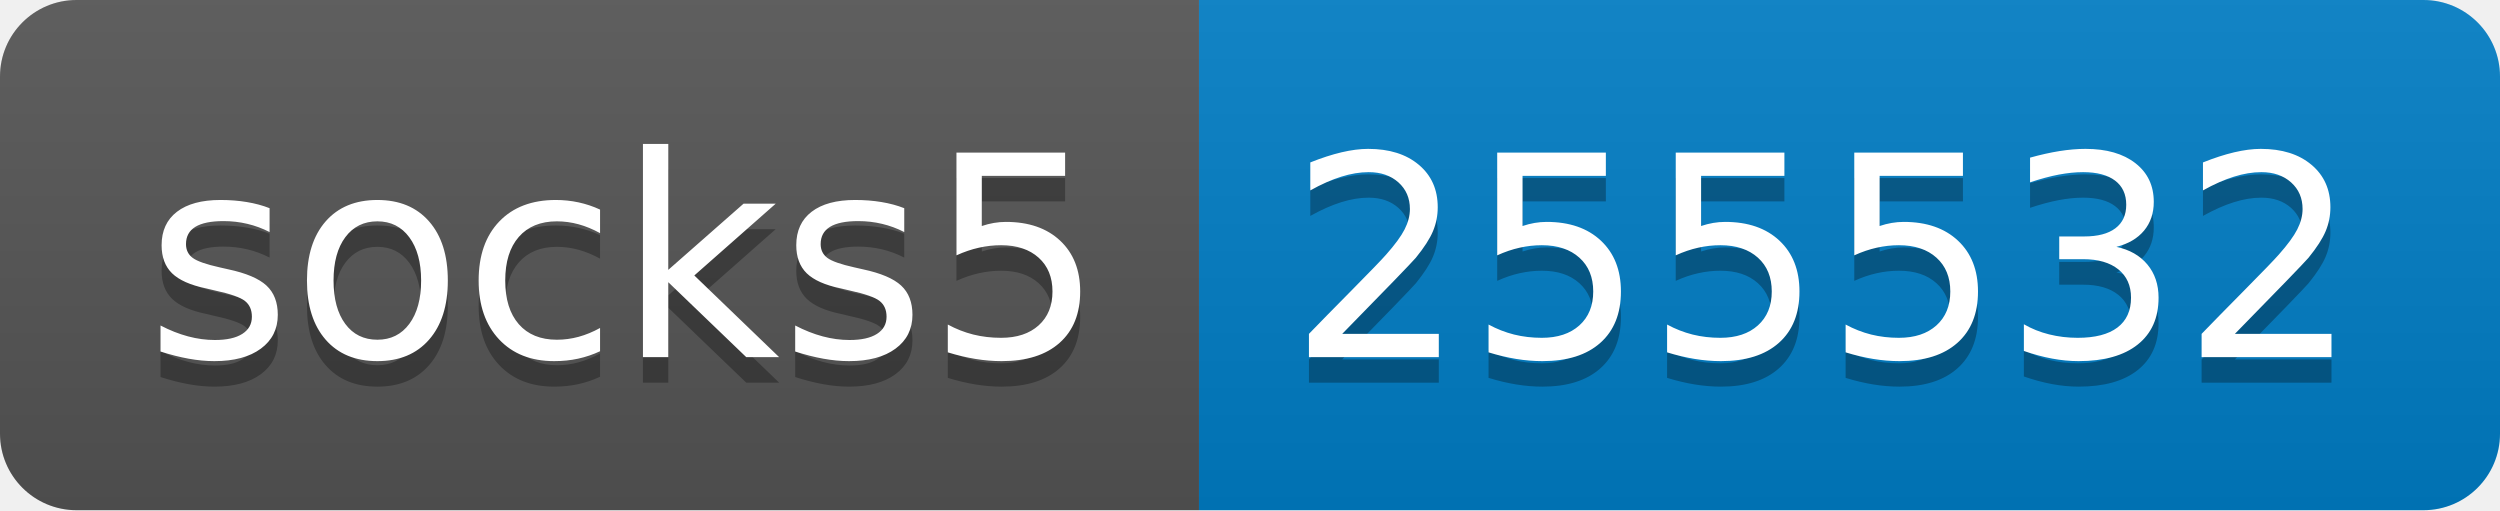
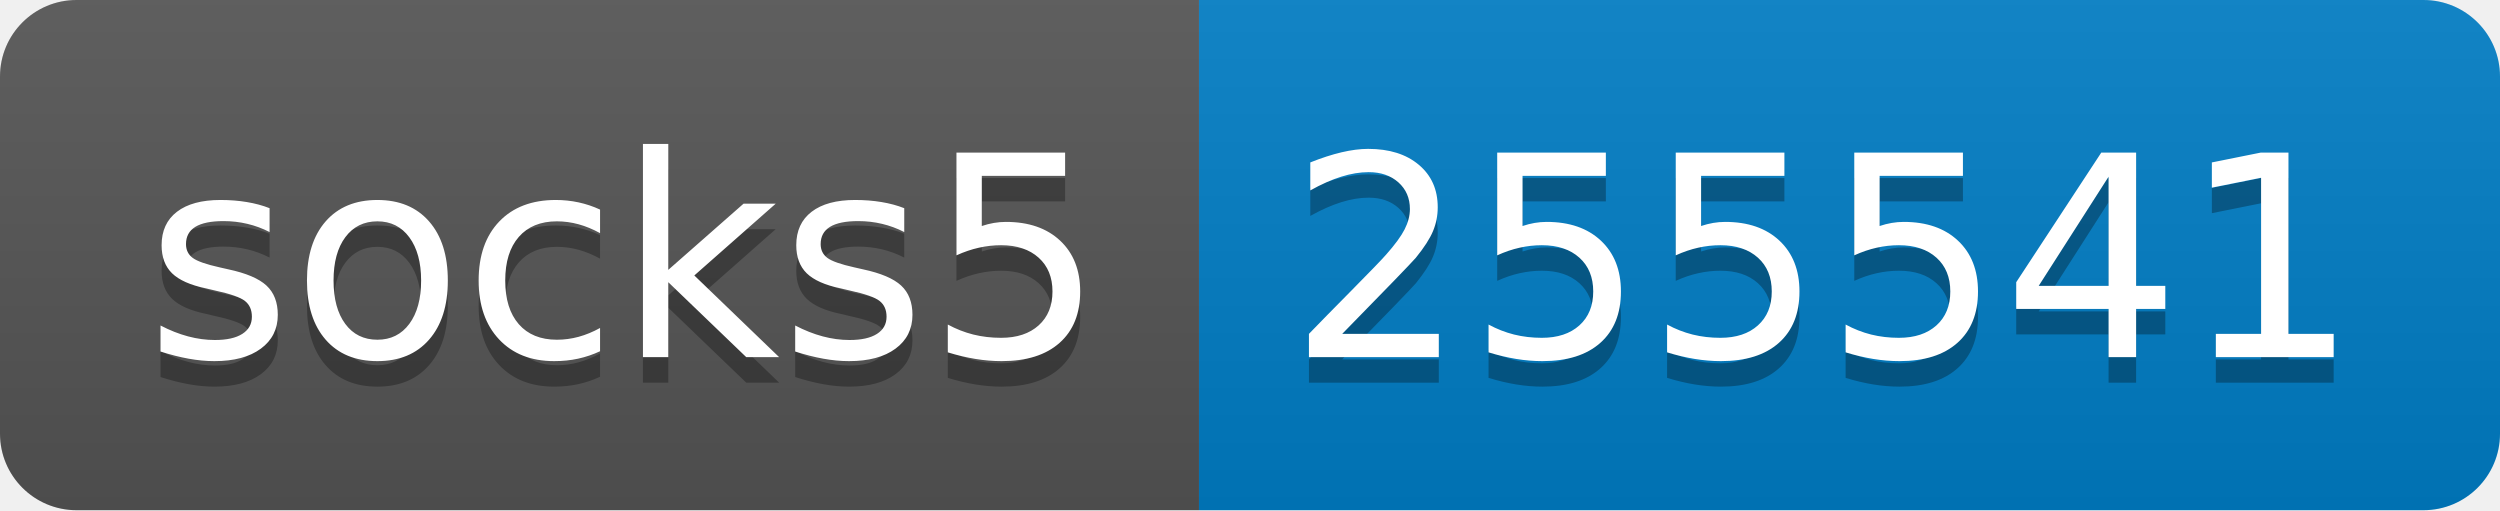
- <svg xmlns="http://www.w3.org/2000/svg" width="98" height="20" role="img" aria-label="socks5: 255532">
+ <svg xmlns="http://www.w3.org/2000/svg" width="98" height="20" role="img" aria-label="socks5: 255541">
  <linearGradient id="s" x2="0" y2="100%">
    <stop offset="0" stop-color="#bbb" stop-opacity=".1" />
    <stop offset="1" stop-opacity=".1" />
  </linearGradient>
  <clipPath id="r">
    <rect width="98" height="20" rx="3" fill="#fff" />
  </clipPath>
  <g clip-path="url(#r)">
    <rect width="47" height="20" fill="#555" />
    <rect x="47" width="51" height="20" fill="#007ec6" />
    <rect width="98" height="20" fill="url(#s)" />
  </g>
  <g fill="#fff" text-anchor="middle" font-family="Verdana,Geneva,DejaVu Sans,sans-serif" text-rendering="geometricPrecision" font-size="110">
    <text aria-hidden="true" x="245" y="150" fill="#010101" fill-opacity=".3" transform="scale(.1)" textLength="370">socks5</text>
    <text x="245" y="140" transform="scale(.1)" fill="#fff" textLength="370">socks5</text>
-     <text aria-hidden="true" x="715" y="150" fill="#010101" fill-opacity=".3" transform="scale(.1)" textLength="410">255532</text>
-     <text x="715" y="140" transform="scale(.1)" fill="#fff" textLength="410">255532</text>
+     <text aria-hidden="true" x="715" y="150" fill="#010101" fill-opacity=".3" transform="scale(.1)" textLength="410">255541</text>
+     <text x="715" y="140" transform="scale(.1)" fill="#fff" textLength="410">255541</text>
  </g>
</svg>
